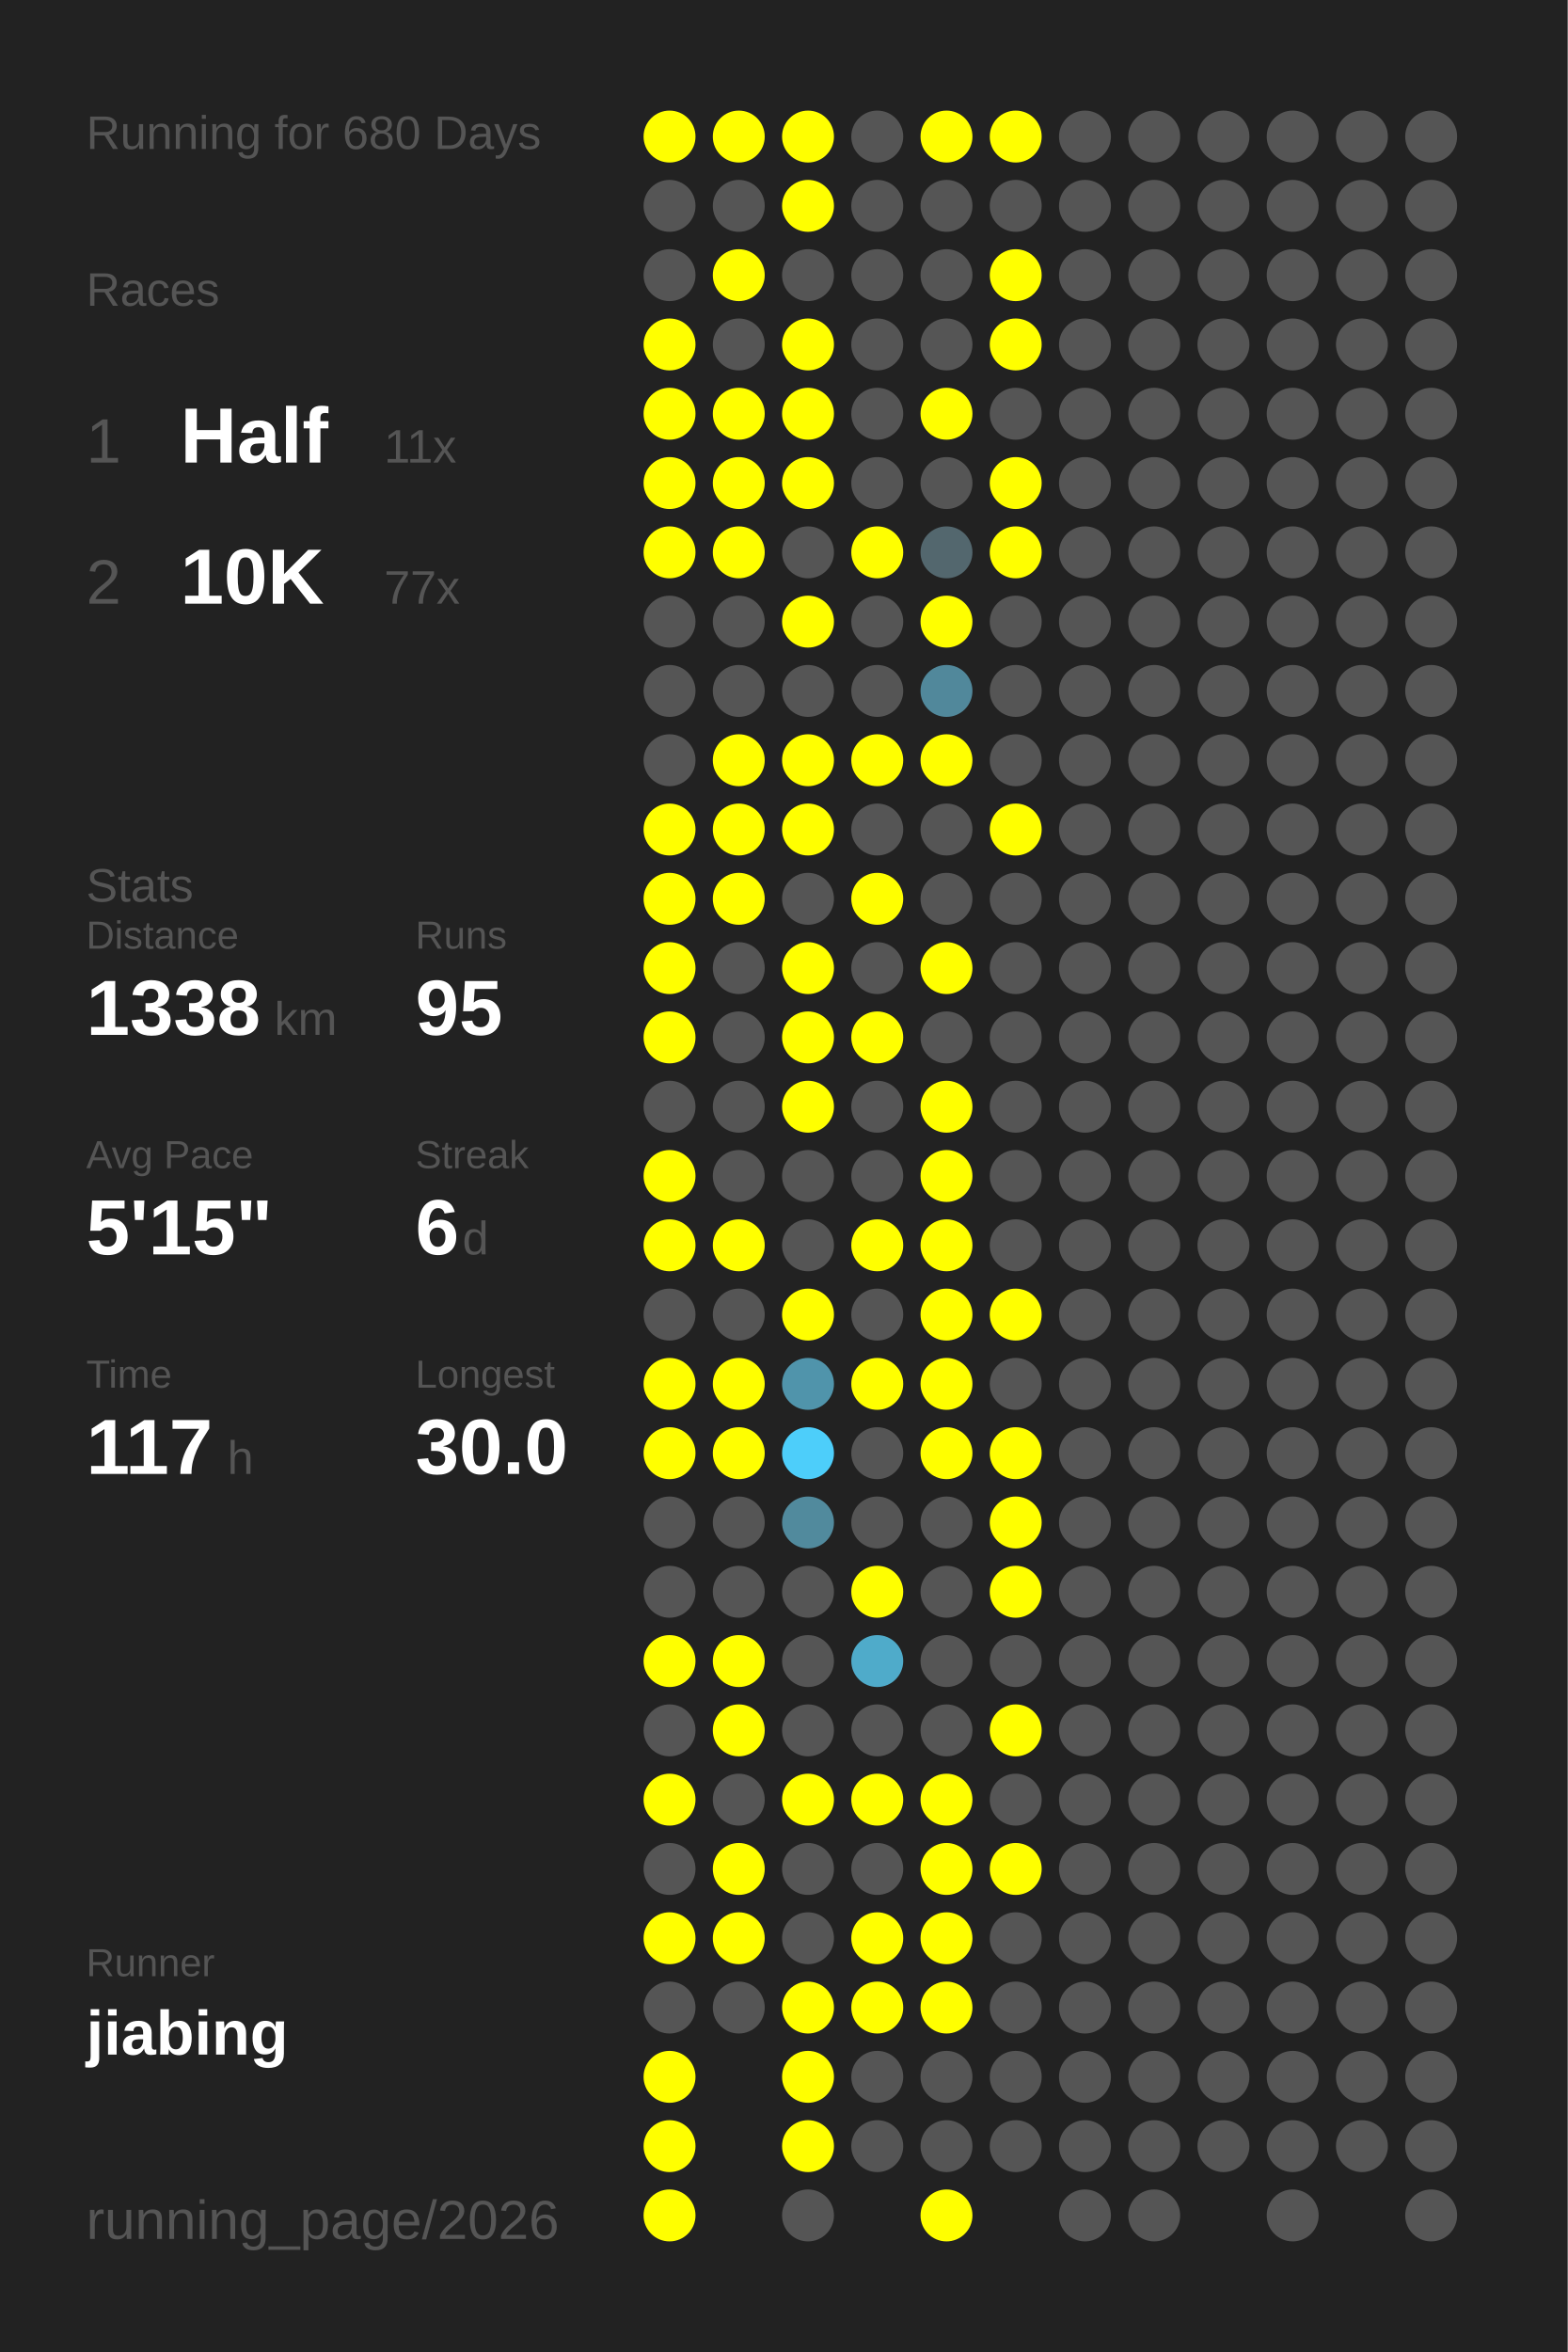
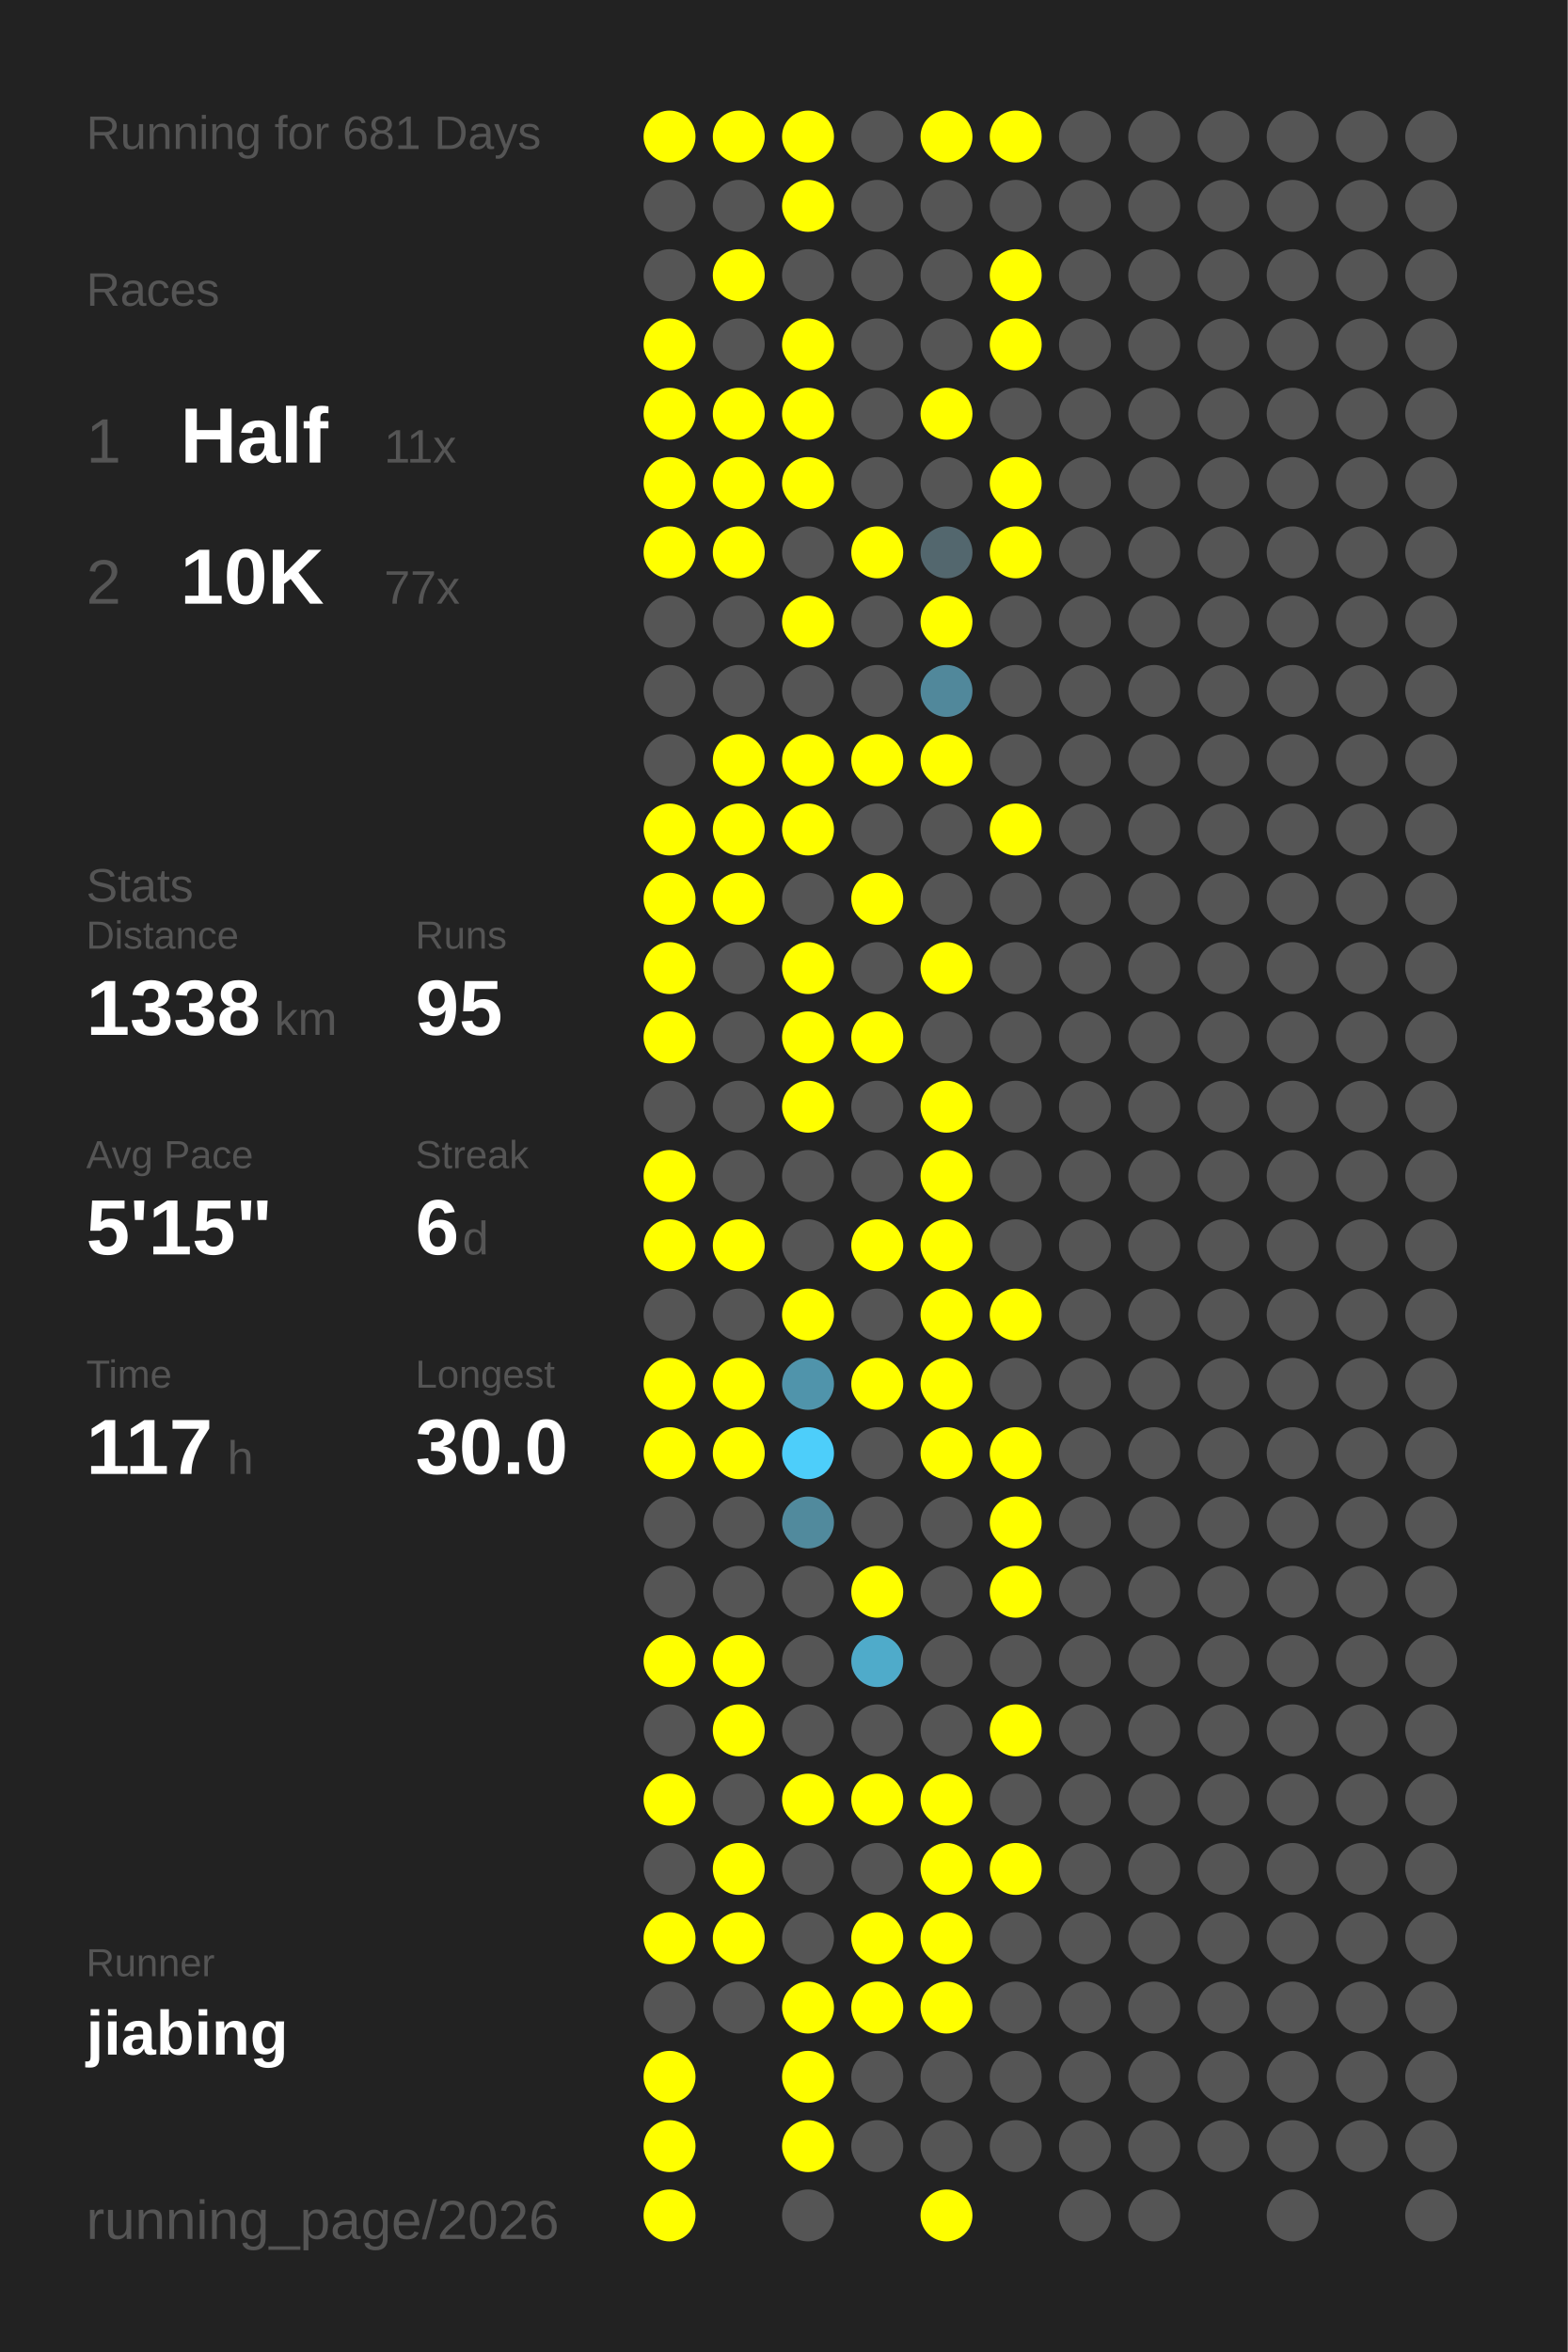
<svg xmlns="http://www.w3.org/2000/svg" baseProfile="full" height="300mm" version="1.1" viewBox="0,0,200,300" width="200mm">
  <defs />
  <rect fill="#222222" height="300" width="200" x="0" y="0" />
-   <text fill="#555555" style="font-size:6px; font-family:Arial;" x="11" y="19">Running for 680 Days</text>
+   <text fill="#555555" style="font-size:6px; font-family:Arial;" x="11" y="19">Running for 681 Days</text>
  <text fill="#555555" style="font-size:6px; font-family:Arial;" x="11" y="39">Races</text>
  <text fill="#555555" style="font-size:8px; font-family:Arial;" x="11" y="59">1</text>
  <text fill="#FFFFFF" style="font-size:10px; font-family:Arial; font-weight:bold;" x="23" y="59">Half</text>
  <text fill="#555555" style="font-size:6px; font-family:Arial;" x="49" y="59">11x</text>
  <text fill="#555555" style="font-size:8px; font-family:Arial;" x="11" y="77">2</text>
  <text fill="#FFFFFF" style="font-size:10px; font-family:Arial; font-weight:bold;" x="23" y="77">10K</text>
  <text fill="#555555" style="font-size:6px; font-family:Arial;" x="49" y="77">77x</text>
  <text fill="#555555" style="font-size:6px; font-family:Arial;" x="11" y="115">Stats</text>
  <text fill="#555555" style="font-size:5px; font-family:Arial;" x="11" y="121">Distance</text>
  <text fill="#FFFFFF" style="font-size:10px; font-family:Arial; font-weight:bold;" x="11" y="132">1338</text>
  <text fill="#555555" style="font-size:6px; font-family:Arial;" x="35" y="132">km</text>
  <text fill="#555555" style="font-size:5px; font-family:Arial;" x="53" y="121">Runs</text>
  <text fill="#FFFFFF" style="font-size:10px; font-family:Arial; font-weight:bold;" x="53" y="132">95</text>
  <text fill="#555555" style="font-size:5px; font-family:Arial;" x="11" y="149">Avg Pace</text>
  <text fill="#FFFFFF" style="font-size:10px; font-family:Arial; font-weight:bold;" x="11" y="160">5'15"</text>
  <text fill="#555555" style="font-size:5px; font-family:Arial;" x="53" y="149">Streak</text>
  <text fill="#FFFFFF" style="font-size:10px; font-family:Arial; font-weight:bold;" x="53" y="160">6</text>
  <text fill="#555555" style="font-size:6px; font-family:Arial;" x="59" y="160">d</text>
  <text fill="#555555" style="font-size:5px; font-family:Arial;" x="11" y="177">Time</text>
  <text fill="#FFFFFF" style="font-size:10px; font-family:Arial; font-weight:bold;" x="11" y="188">117</text>
  <text fill="#555555" style="font-size:6px; font-family:Arial;" x="29" y="188">h</text>
  <text fill="#555555" style="font-size:5px; font-family:Arial;" x="53" y="177">Longest</text>
  <text fill="#FFFFFF" style="font-size:10px; font-family:Arial; font-weight:bold;" x="53" y="188">30.0</text>
  <text fill="#555555" style="font-size:5px; font-family:Arial;" x="11" y="252.065">Runner</text>
  <text fill="#FFFFFF" style="font-size:8px; font-family:Arial; font-weight:bold;" x="11" y="262.065">jiabing</text>
  <text fill="#555555" style="font-size:7px; font-family:Arial;" x="11" y="285.581">running_page/2026</text>
  <circle cx="85.417" cy="17.419" fill="#FFFF00" r="3.312" />
  <circle cx="85.417" cy="26.258" fill="#555555" r="3.312" />
  <circle cx="85.417" cy="35.097" fill="#555555" r="3.312" />
  <circle cx="85.417" cy="43.935" fill="#FFFF00" r="3.312" />
  <circle cx="85.417" cy="52.774" fill="#FFFF00" r="3.312" />
  <circle cx="85.417" cy="61.613" fill="#FFFF00" r="3.312" />
  <circle cx="85.417" cy="70.452" fill="#FFFF00" r="3.312" />
  <circle cx="85.417" cy="79.29" fill="#555555" r="3.312" />
  <circle cx="85.417" cy="88.129" fill="#555555" r="3.312" />
  <circle cx="85.417" cy="96.968" fill="#555555" r="3.312" />
  <circle cx="85.417" cy="105.806" fill="#FFFF00" r="3.312" />
  <circle cx="85.417" cy="114.645" fill="#FFFF00" r="3.312" />
  <circle cx="85.417" cy="123.484" fill="#FFFF00" r="3.312" />
  <circle cx="85.417" cy="132.323" fill="#FFFF00" r="3.312" />
  <circle cx="85.417" cy="141.161" fill="#555555" r="3.312" />
  <circle cx="85.417" cy="150" fill="#FFFF00" r="3.312" />
  <circle cx="85.417" cy="158.839" fill="#FFFF00" r="3.312" />
  <circle cx="85.417" cy="167.677" fill="#555555" r="3.312" />
  <circle cx="85.417" cy="176.516" fill="#FFFF00" r="3.312" />
  <circle cx="85.417" cy="185.355" fill="#FFFF00" r="3.312" />
  <circle cx="85.417" cy="194.194" fill="#555555" r="3.312" />
  <circle cx="85.417" cy="203.032" fill="#555555" r="3.312" />
  <circle cx="85.417" cy="211.871" fill="#FFFF00" r="3.312" />
  <circle cx="85.417" cy="220.71" fill="#555555" r="3.312" />
  <circle cx="85.417" cy="229.548" fill="#FFFF00" r="3.312" />
  <circle cx="85.417" cy="238.387" fill="#555555" r="3.312" />
  <circle cx="85.417" cy="247.226" fill="#FFFF00" r="3.312" />
  <circle cx="85.417" cy="256.065" fill="#555555" r="3.312" />
  <circle cx="85.417" cy="264.903" fill="#FFFF00" r="3.312" />
  <circle cx="85.417" cy="273.742" fill="#FFFF00" r="3.312" />
  <circle cx="85.417" cy="282.581" fill="#FFFF00" r="3.312" />
  <circle cx="94.25" cy="17.419" fill="#FFFF00" r="3.312" />
  <circle cx="94.25" cy="26.258" fill="#555555" r="3.312" />
  <circle cx="94.25" cy="35.097" fill="#FFFF00" r="3.312" />
  <circle cx="94.25" cy="43.935" fill="#555555" r="3.312" />
  <circle cx="94.25" cy="52.774" fill="#FFFF00" r="3.312" />
  <circle cx="94.25" cy="61.613" fill="#FFFF00" r="3.312" />
  <circle cx="94.25" cy="70.452" fill="#FFFF00" r="3.312" />
  <circle cx="94.25" cy="79.29" fill="#555555" r="3.312" />
  <circle cx="94.25" cy="88.129" fill="#555555" r="3.312" />
  <circle cx="94.25" cy="96.968" fill="#FFFF00" r="3.312" />
  <circle cx="94.25" cy="105.806" fill="#FFFF00" r="3.312" />
  <circle cx="94.25" cy="114.645" fill="#FFFF00" r="3.312" />
  <circle cx="94.25" cy="123.484" fill="#555555" r="3.312" />
  <circle cx="94.25" cy="132.323" fill="#555555" r="3.312" />
  <circle cx="94.25" cy="141.161" fill="#555555" r="3.312" />
  <circle cx="94.25" cy="150" fill="#555555" r="3.312" />
  <circle cx="94.25" cy="158.839" fill="#FFFF00" r="3.312" />
  <circle cx="94.25" cy="167.677" fill="#555555" r="3.312" />
  <circle cx="94.25" cy="176.516" fill="#FFFF00" r="3.312" />
  <circle cx="94.25" cy="185.355" fill="#FFFF00" r="3.312" />
  <circle cx="94.25" cy="194.194" fill="#555555" r="3.312" />
  <circle cx="94.25" cy="203.032" fill="#555555" r="3.312" />
  <circle cx="94.25" cy="211.871" fill="#FFFF00" r="3.312" />
  <circle cx="94.25" cy="220.71" fill="#FFFF00" r="3.312" />
  <circle cx="94.25" cy="229.548" fill="#555555" r="3.312" />
  <circle cx="94.25" cy="238.387" fill="#FFFF00" r="3.312" />
  <circle cx="94.25" cy="247.226" fill="#FFFF00" r="3.312" />
  <circle cx="94.25" cy="256.065" fill="#555555" r="3.312" />
  <circle cx="103.083" cy="17.419" fill="#FFFF00" r="3.312" />
  <circle cx="103.083" cy="26.258" fill="#FFFF00" r="3.312" />
  <circle cx="103.083" cy="35.097" fill="#555555" r="3.312" />
  <circle cx="103.083" cy="43.935" fill="#FFFF00" r="3.312" />
  <circle cx="103.083" cy="52.774" fill="#FFFF00" r="3.312" />
  <circle cx="103.083" cy="61.613" fill="#FFFF00" r="3.312" />
  <circle cx="103.083" cy="70.452" fill="#555555" r="3.312" />
  <circle cx="103.083" cy="79.29" fill="#FFFF00" r="3.312" />
  <circle cx="103.083" cy="88.129" fill="#555555" r="3.312" />
  <circle cx="103.083" cy="96.968" fill="#FFFF00" r="3.312" />
  <circle cx="103.083" cy="105.806" fill="#FFFF00" r="3.312" />
  <circle cx="103.083" cy="114.645" fill="#555555" r="3.312" />
  <circle cx="103.083" cy="123.484" fill="#FFFF00" r="3.312" />
  <circle cx="103.083" cy="132.323" fill="#FFFF00" r="3.312" />
  <circle cx="103.083" cy="141.161" fill="#FFFF00" r="3.312" />
  <circle cx="103.083" cy="150" fill="#555555" r="3.312" />
  <circle cx="103.083" cy="158.839" fill="#555555" r="3.312" />
  <circle cx="103.083" cy="167.677" fill="#FFFF00" r="3.312" />
  <circle cx="103.083" cy="176.516" fill="#5094ab" r="3.312" />
  <circle cx="103.083" cy="185.355" fill="#4dcefa" r="3.312" />
  <circle cx="103.083" cy="194.194" fill="#518a9d" r="3.312" />
  <circle cx="103.083" cy="203.032" fill="#555555" r="3.312" />
  <circle cx="103.083" cy="211.871" fill="#555555" r="3.312" />
  <circle cx="103.083" cy="220.71" fill="#555555" r="3.312" />
  <circle cx="103.083" cy="229.548" fill="#FFFF00" r="3.312" />
  <circle cx="103.083" cy="238.387" fill="#555555" r="3.312" />
  <circle cx="103.083" cy="247.226" fill="#555555" r="3.312" />
  <circle cx="103.083" cy="256.065" fill="#FFFF00" r="3.312" />
  <circle cx="103.083" cy="264.903" fill="#FFFF00" r="3.312" />
  <circle cx="103.083" cy="273.742" fill="#FFFF00" r="3.312" />
  <circle cx="103.083" cy="282.581" fill="#555555" r="3.312" />
  <circle cx="111.917" cy="17.419" fill="#555555" r="3.312" />
  <circle cx="111.917" cy="26.258" fill="#555555" r="3.312" />
  <circle cx="111.917" cy="35.097" fill="#555555" r="3.312" />
  <circle cx="111.917" cy="43.935" fill="#555555" r="3.312" />
  <circle cx="111.917" cy="52.774" fill="#555555" r="3.312" />
  <circle cx="111.917" cy="61.613" fill="#555555" r="3.312" />
  <circle cx="111.917" cy="70.452" fill="#FFFF00" r="3.312" />
  <circle cx="111.917" cy="79.29" fill="#555555" r="3.312" />
  <circle cx="111.917" cy="88.129" fill="#555555" r="3.312" />
  <circle cx="111.917" cy="96.968" fill="#FFFF00" r="3.312" />
  <circle cx="111.917" cy="105.806" fill="#555555" r="3.312" />
  <circle cx="111.917" cy="114.645" fill="#FFFF00" r="3.312" />
  <circle cx="111.917" cy="123.484" fill="#555555" r="3.312" />
  <circle cx="111.917" cy="132.323" fill="#FFFF00" r="3.312" />
  <circle cx="111.917" cy="141.161" fill="#555555" r="3.312" />
  <circle cx="111.917" cy="150" fill="#555555" r="3.312" />
  <circle cx="111.917" cy="158.839" fill="#FFFF00" r="3.312" />
  <circle cx="111.917" cy="167.677" fill="#555555" r="3.312" />
  <circle cx="111.917" cy="176.516" fill="#FFFF00" r="3.312" />
  <circle cx="111.917" cy="185.355" fill="#555555" r="3.312" />
  <circle cx="111.917" cy="194.194" fill="#555555" r="3.312" />
  <circle cx="111.917" cy="203.032" fill="#FFFF00" r="3.312" />
  <circle cx="111.917" cy="211.871" fill="#4fabca" r="3.312" />
  <circle cx="111.917" cy="220.71" fill="#555555" r="3.312" />
  <circle cx="111.917" cy="229.548" fill="#FFFF00" r="3.312" />
  <circle cx="111.917" cy="238.387" fill="#555555" r="3.312" />
  <circle cx="111.917" cy="247.226" fill="#FFFF00" r="3.312" />
  <circle cx="111.917" cy="256.065" fill="#FFFF00" r="3.312" />
  <circle cx="111.917" cy="264.903" fill="#555555" r="3.312" />
  <circle cx="111.917" cy="273.742" fill="#555555" r="3.312" />
  <circle cx="120.75" cy="17.419" fill="#FFFF00" r="3.312" />
  <circle cx="120.75" cy="26.258" fill="#555555" r="3.312" />
  <circle cx="120.75" cy="35.097" fill="#555555" r="3.312" />
  <circle cx="120.75" cy="43.935" fill="#555555" r="3.312" />
  <circle cx="120.75" cy="52.774" fill="#FFFF00" r="3.312" />
  <circle cx="120.75" cy="61.613" fill="#555555" r="3.312" />
  <circle cx="120.75" cy="70.452" fill="#53676e" r="3.312" />
  <circle cx="120.75" cy="79.29" fill="#FFFF00" r="3.312" />
  <circle cx="120.75" cy="88.129" fill="#51889b" r="3.312" />
  <circle cx="120.75" cy="96.968" fill="#FFFF00" r="3.312" />
  <circle cx="120.75" cy="105.806" fill="#555555" r="3.312" />
  <circle cx="120.75" cy="114.645" fill="#555555" r="3.312" />
  <circle cx="120.75" cy="123.484" fill="#FFFF00" r="3.312" />
  <circle cx="120.75" cy="132.323" fill="#555555" r="3.312" />
  <circle cx="120.75" cy="141.161" fill="#FFFF00" r="3.312" />
  <circle cx="120.75" cy="150" fill="#FFFF00" r="3.312" />
  <circle cx="120.75" cy="158.839" fill="#FFFF00" r="3.312" />
  <circle cx="120.75" cy="167.677" fill="#FFFF00" r="3.312" />
  <circle cx="120.75" cy="176.516" fill="#FFFF00" r="3.312" />
  <circle cx="120.75" cy="185.355" fill="#FFFF00" r="3.312" />
  <circle cx="120.75" cy="194.194" fill="#555555" r="3.312" />
  <circle cx="120.75" cy="203.032" fill="#555555" r="3.312" />
  <circle cx="120.75" cy="211.871" fill="#555555" r="3.312" />
  <circle cx="120.75" cy="220.71" fill="#555555" r="3.312" />
  <circle cx="120.75" cy="229.548" fill="#FFFF00" r="3.312" />
  <circle cx="120.75" cy="238.387" fill="#FFFF00" r="3.312" />
  <circle cx="120.75" cy="247.226" fill="#FFFF00" r="3.312" />
  <circle cx="120.75" cy="256.065" fill="#FFFF00" r="3.312" />
  <circle cx="120.75" cy="264.903" fill="#555555" r="3.312" />
  <circle cx="120.75" cy="273.742" fill="#555555" r="3.312" />
  <circle cx="120.75" cy="282.581" fill="#FFFF00" r="3.312" />
  <circle cx="129.583" cy="17.419" fill="#FFFF00" r="3.312" />
  <circle cx="129.583" cy="26.258" fill="#555555" r="3.312" />
  <circle cx="129.583" cy="35.097" fill="#FFFF00" r="3.312" />
  <circle cx="129.583" cy="43.935" fill="#FFFF00" r="3.312" />
  <circle cx="129.583" cy="52.774" fill="#555555" r="3.312" />
  <circle cx="129.583" cy="61.613" fill="#FFFF00" r="3.312" />
  <circle cx="129.583" cy="70.452" fill="#FFFF00" r="3.312" />
  <circle cx="129.583" cy="79.29" fill="#555555" r="3.312" />
  <circle cx="129.583" cy="88.129" fill="#555555" r="3.312" />
  <circle cx="129.583" cy="96.968" fill="#555555" r="3.312" />
  <circle cx="129.583" cy="105.806" fill="#FFFF00" r="3.312" />
  <circle cx="129.583" cy="114.645" fill="#555555" r="3.312" />
  <circle cx="129.583" cy="123.484" fill="#555555" r="3.312" />
  <circle cx="129.583" cy="132.323" fill="#555555" r="3.312" />
  <circle cx="129.583" cy="141.161" fill="#555555" r="3.312" />
  <circle cx="129.583" cy="150" fill="#555555" r="3.312" />
  <circle cx="129.583" cy="158.839" fill="#555555" r="3.312" />
  <circle cx="129.583" cy="167.677" fill="#FFFF00" r="3.312" />
  <circle cx="129.583" cy="176.516" fill="#555555" r="3.312" />
  <circle cx="129.583" cy="185.355" fill="#FFFF00" r="3.312" />
  <circle cx="129.583" cy="194.194" fill="#FFFF00" r="3.312" />
  <circle cx="129.583" cy="203.032" fill="#FFFF00" r="3.312" />
  <circle cx="129.583" cy="211.871" fill="#555555" r="3.312" />
  <circle cx="129.583" cy="220.71" fill="#FFFF00" r="3.312" />
  <circle cx="129.583" cy="229.548" fill="#555555" r="3.312" />
  <circle cx="129.583" cy="238.387" fill="#FFFF00" r="3.312" />
  <circle cx="129.583" cy="247.226" fill="#555555" r="3.312" />
  <circle cx="129.583" cy="256.065" fill="#555555" r="3.312" />
  <circle cx="129.583" cy="264.903" fill="#555555" r="3.312" />
  <circle cx="129.583" cy="273.742" fill="#555555" r="3.312" />
  <circle cx="138.417" cy="17.419" fill="#555555" r="3.312" />
  <circle cx="138.417" cy="26.258" fill="#555555" r="3.312" />
  <circle cx="138.417" cy="35.097" fill="#555555" r="3.312" />
  <circle cx="138.417" cy="43.935" fill="#555555" r="3.312" />
  <circle cx="138.417" cy="52.774" fill="#555555" r="3.312" />
  <circle cx="138.417" cy="61.613" fill="#555555" r="3.312" />
  <circle cx="138.417" cy="70.452" fill="#555555" r="3.312" />
  <circle cx="138.417" cy="79.29" fill="#555555" r="3.312" />
  <circle cx="138.417" cy="88.129" fill="#555555" r="3.312" />
  <circle cx="138.417" cy="96.968" fill="#555555" r="3.312" />
  <circle cx="138.417" cy="105.806" fill="#555555" r="3.312" />
  <circle cx="138.417" cy="114.645" fill="#555555" r="3.312" />
  <circle cx="138.417" cy="123.484" fill="#555555" r="3.312" />
  <circle cx="138.417" cy="132.323" fill="#555555" r="3.312" />
  <circle cx="138.417" cy="141.161" fill="#555555" r="3.312" />
  <circle cx="138.417" cy="150" fill="#555555" r="3.312" />
  <circle cx="138.417" cy="158.839" fill="#555555" r="3.312" />
  <circle cx="138.417" cy="167.677" fill="#555555" r="3.312" />
  <circle cx="138.417" cy="176.516" fill="#555555" r="3.312" />
  <circle cx="138.417" cy="185.355" fill="#555555" r="3.312" />
  <circle cx="138.417" cy="194.194" fill="#555555" r="3.312" />
  <circle cx="138.417" cy="203.032" fill="#555555" r="3.312" />
  <circle cx="138.417" cy="211.871" fill="#555555" r="3.312" />
  <circle cx="138.417" cy="220.71" fill="#555555" r="3.312" />
  <circle cx="138.417" cy="229.548" fill="#555555" r="3.312" />
  <circle cx="138.417" cy="238.387" fill="#555555" r="3.312" />
  <circle cx="138.417" cy="247.226" fill="#555555" r="3.312" />
  <circle cx="138.417" cy="256.065" fill="#555555" r="3.312" />
  <circle cx="138.417" cy="264.903" fill="#555555" r="3.312" />
  <circle cx="138.417" cy="273.742" fill="#555555" r="3.312" />
  <circle cx="138.417" cy="282.581" fill="#555555" r="3.312" />
  <circle cx="147.25" cy="17.419" fill="#555555" r="3.312" />
  <circle cx="147.25" cy="26.258" fill="#555555" r="3.312" />
  <circle cx="147.25" cy="35.097" fill="#555555" r="3.312" />
  <circle cx="147.25" cy="43.935" fill="#555555" r="3.312" />
  <circle cx="147.25" cy="52.774" fill="#555555" r="3.312" />
  <circle cx="147.25" cy="61.613" fill="#555555" r="3.312" />
  <circle cx="147.25" cy="70.452" fill="#555555" r="3.312" />
  <circle cx="147.25" cy="79.29" fill="#555555" r="3.312" />
  <circle cx="147.25" cy="88.129" fill="#555555" r="3.312" />
  <circle cx="147.25" cy="96.968" fill="#555555" r="3.312" />
  <circle cx="147.25" cy="105.806" fill="#555555" r="3.312" />
  <circle cx="147.25" cy="114.645" fill="#555555" r="3.312" />
  <circle cx="147.25" cy="123.484" fill="#555555" r="3.312" />
  <circle cx="147.25" cy="132.323" fill="#555555" r="3.312" />
  <circle cx="147.25" cy="141.161" fill="#555555" r="3.312" />
  <circle cx="147.25" cy="150" fill="#555555" r="3.312" />
  <circle cx="147.25" cy="158.839" fill="#555555" r="3.312" />
  <circle cx="147.25" cy="167.677" fill="#555555" r="3.312" />
  <circle cx="147.25" cy="176.516" fill="#555555" r="3.312" />
  <circle cx="147.25" cy="185.355" fill="#555555" r="3.312" />
  <circle cx="147.25" cy="194.194" fill="#555555" r="3.312" />
  <circle cx="147.25" cy="203.032" fill="#555555" r="3.312" />
  <circle cx="147.25" cy="211.871" fill="#555555" r="3.312" />
  <circle cx="147.25" cy="220.71" fill="#555555" r="3.312" />
  <circle cx="147.25" cy="229.548" fill="#555555" r="3.312" />
  <circle cx="147.25" cy="238.387" fill="#555555" r="3.312" />
  <circle cx="147.25" cy="247.226" fill="#555555" r="3.312" />
  <circle cx="147.25" cy="256.065" fill="#555555" r="3.312" />
  <circle cx="147.25" cy="264.903" fill="#555555" r="3.312" />
  <circle cx="147.25" cy="273.742" fill="#555555" r="3.312" />
  <circle cx="147.25" cy="282.581" fill="#555555" r="3.312" />
  <circle cx="156.083" cy="17.419" fill="#555555" r="3.312" />
  <circle cx="156.083" cy="26.258" fill="#555555" r="3.312" />
  <circle cx="156.083" cy="35.097" fill="#555555" r="3.312" />
  <circle cx="156.083" cy="43.935" fill="#555555" r="3.312" />
  <circle cx="156.083" cy="52.774" fill="#555555" r="3.312" />
  <circle cx="156.083" cy="61.613" fill="#555555" r="3.312" />
  <circle cx="156.083" cy="70.452" fill="#555555" r="3.312" />
  <circle cx="156.083" cy="79.29" fill="#555555" r="3.312" />
  <circle cx="156.083" cy="88.129" fill="#555555" r="3.312" />
  <circle cx="156.083" cy="96.968" fill="#555555" r="3.312" />
  <circle cx="156.083" cy="105.806" fill="#555555" r="3.312" />
  <circle cx="156.083" cy="114.645" fill="#555555" r="3.312" />
  <circle cx="156.083" cy="123.484" fill="#555555" r="3.312" />
  <circle cx="156.083" cy="132.323" fill="#555555" r="3.312" />
  <circle cx="156.083" cy="141.161" fill="#555555" r="3.312" />
  <circle cx="156.083" cy="150" fill="#555555" r="3.312" />
  <circle cx="156.083" cy="158.839" fill="#555555" r="3.312" />
  <circle cx="156.083" cy="167.677" fill="#555555" r="3.312" />
  <circle cx="156.083" cy="176.516" fill="#555555" r="3.312" />
  <circle cx="156.083" cy="185.355" fill="#555555" r="3.312" />
  <circle cx="156.083" cy="194.194" fill="#555555" r="3.312" />
  <circle cx="156.083" cy="203.032" fill="#555555" r="3.312" />
  <circle cx="156.083" cy="211.871" fill="#555555" r="3.312" />
  <circle cx="156.083" cy="220.71" fill="#555555" r="3.312" />
  <circle cx="156.083" cy="229.548" fill="#555555" r="3.312" />
  <circle cx="156.083" cy="238.387" fill="#555555" r="3.312" />
  <circle cx="156.083" cy="247.226" fill="#555555" r="3.312" />
  <circle cx="156.083" cy="256.065" fill="#555555" r="3.312" />
  <circle cx="156.083" cy="264.903" fill="#555555" r="3.312" />
  <circle cx="156.083" cy="273.742" fill="#555555" r="3.312" />
  <circle cx="164.917" cy="17.419" fill="#555555" r="3.312" />
  <circle cx="164.917" cy="26.258" fill="#555555" r="3.312" />
  <circle cx="164.917" cy="35.097" fill="#555555" r="3.312" />
  <circle cx="164.917" cy="43.935" fill="#555555" r="3.312" />
  <circle cx="164.917" cy="52.774" fill="#555555" r="3.312" />
  <circle cx="164.917" cy="61.613" fill="#555555" r="3.312" />
  <circle cx="164.917" cy="70.452" fill="#555555" r="3.312" />
  <circle cx="164.917" cy="79.29" fill="#555555" r="3.312" />
  <circle cx="164.917" cy="88.129" fill="#555555" r="3.312" />
  <circle cx="164.917" cy="96.968" fill="#555555" r="3.312" />
  <circle cx="164.917" cy="105.806" fill="#555555" r="3.312" />
  <circle cx="164.917" cy="114.645" fill="#555555" r="3.312" />
  <circle cx="164.917" cy="123.484" fill="#555555" r="3.312" />
  <circle cx="164.917" cy="132.323" fill="#555555" r="3.312" />
  <circle cx="164.917" cy="141.161" fill="#555555" r="3.312" />
  <circle cx="164.917" cy="150" fill="#555555" r="3.312" />
  <circle cx="164.917" cy="158.839" fill="#555555" r="3.312" />
  <circle cx="164.917" cy="167.677" fill="#555555" r="3.312" />
  <circle cx="164.917" cy="176.516" fill="#555555" r="3.312" />
  <circle cx="164.917" cy="185.355" fill="#555555" r="3.312" />
  <circle cx="164.917" cy="194.194" fill="#555555" r="3.312" />
  <circle cx="164.917" cy="203.032" fill="#555555" r="3.312" />
  <circle cx="164.917" cy="211.871" fill="#555555" r="3.312" />
  <circle cx="164.917" cy="220.71" fill="#555555" r="3.312" />
  <circle cx="164.917" cy="229.548" fill="#555555" r="3.312" />
  <circle cx="164.917" cy="238.387" fill="#555555" r="3.312" />
  <circle cx="164.917" cy="247.226" fill="#555555" r="3.312" />
  <circle cx="164.917" cy="256.065" fill="#555555" r="3.312" />
  <circle cx="164.917" cy="264.903" fill="#555555" r="3.312" />
  <circle cx="164.917" cy="273.742" fill="#555555" r="3.312" />
  <circle cx="164.917" cy="282.581" fill="#555555" r="3.312" />
  <circle cx="173.75" cy="17.419" fill="#555555" r="3.312" />
  <circle cx="173.75" cy="26.258" fill="#555555" r="3.312" />
  <circle cx="173.75" cy="35.097" fill="#555555" r="3.312" />
  <circle cx="173.75" cy="43.935" fill="#555555" r="3.312" />
  <circle cx="173.75" cy="52.774" fill="#555555" r="3.312" />
  <circle cx="173.75" cy="61.613" fill="#555555" r="3.312" />
  <circle cx="173.75" cy="70.452" fill="#555555" r="3.312" />
  <circle cx="173.75" cy="79.29" fill="#555555" r="3.312" />
  <circle cx="173.75" cy="88.129" fill="#555555" r="3.312" />
  <circle cx="173.75" cy="96.968" fill="#555555" r="3.312" />
  <circle cx="173.75" cy="105.806" fill="#555555" r="3.312" />
  <circle cx="173.75" cy="114.645" fill="#555555" r="3.312" />
  <circle cx="173.75" cy="123.484" fill="#555555" r="3.312" />
  <circle cx="173.75" cy="132.323" fill="#555555" r="3.312" />
  <circle cx="173.75" cy="141.161" fill="#555555" r="3.312" />
  <circle cx="173.75" cy="150" fill="#555555" r="3.312" />
  <circle cx="173.75" cy="158.839" fill="#555555" r="3.312" />
  <circle cx="173.75" cy="167.677" fill="#555555" r="3.312" />
  <circle cx="173.75" cy="176.516" fill="#555555" r="3.312" />
  <circle cx="173.75" cy="185.355" fill="#555555" r="3.312" />
  <circle cx="173.75" cy="194.194" fill="#555555" r="3.312" />
  <circle cx="173.75" cy="203.032" fill="#555555" r="3.312" />
  <circle cx="173.75" cy="211.871" fill="#555555" r="3.312" />
  <circle cx="173.75" cy="220.71" fill="#555555" r="3.312" />
  <circle cx="173.75" cy="229.548" fill="#555555" r="3.312" />
  <circle cx="173.75" cy="238.387" fill="#555555" r="3.312" />
  <circle cx="173.75" cy="247.226" fill="#555555" r="3.312" />
  <circle cx="173.75" cy="256.065" fill="#555555" r="3.312" />
  <circle cx="173.75" cy="264.903" fill="#555555" r="3.312" />
  <circle cx="173.75" cy="273.742" fill="#555555" r="3.312" />
  <circle cx="182.583" cy="17.419" fill="#555555" r="3.312" />
  <circle cx="182.583" cy="26.258" fill="#555555" r="3.312" />
  <circle cx="182.583" cy="35.097" fill="#555555" r="3.312" />
  <circle cx="182.583" cy="43.935" fill="#555555" r="3.312" />
  <circle cx="182.583" cy="52.774" fill="#555555" r="3.312" />
  <circle cx="182.583" cy="61.613" fill="#555555" r="3.312" />
  <circle cx="182.583" cy="70.452" fill="#555555" r="3.312" />
  <circle cx="182.583" cy="79.29" fill="#555555" r="3.312" />
  <circle cx="182.583" cy="88.129" fill="#555555" r="3.312" />
  <circle cx="182.583" cy="96.968" fill="#555555" r="3.312" />
  <circle cx="182.583" cy="105.806" fill="#555555" r="3.312" />
  <circle cx="182.583" cy="114.645" fill="#555555" r="3.312" />
  <circle cx="182.583" cy="123.484" fill="#555555" r="3.312" />
  <circle cx="182.583" cy="132.323" fill="#555555" r="3.312" />
  <circle cx="182.583" cy="141.161" fill="#555555" r="3.312" />
  <circle cx="182.583" cy="150" fill="#555555" r="3.312" />
  <circle cx="182.583" cy="158.839" fill="#555555" r="3.312" />
  <circle cx="182.583" cy="167.677" fill="#555555" r="3.312" />
  <circle cx="182.583" cy="176.516" fill="#555555" r="3.312" />
  <circle cx="182.583" cy="185.355" fill="#555555" r="3.312" />
  <circle cx="182.583" cy="194.194" fill="#555555" r="3.312" />
  <circle cx="182.583" cy="203.032" fill="#555555" r="3.312" />
  <circle cx="182.583" cy="211.871" fill="#555555" r="3.312" />
  <circle cx="182.583" cy="220.71" fill="#555555" r="3.312" />
  <circle cx="182.583" cy="229.548" fill="#555555" r="3.312" />
  <circle cx="182.583" cy="238.387" fill="#555555" r="3.312" />
  <circle cx="182.583" cy="247.226" fill="#555555" r="3.312" />
  <circle cx="182.583" cy="256.065" fill="#555555" r="3.312" />
  <circle cx="182.583" cy="264.903" fill="#555555" r="3.312" />
  <circle cx="182.583" cy="273.742" fill="#555555" r="3.312" />
  <circle cx="182.583" cy="282.581" fill="#555555" r="3.312" />
</svg>
